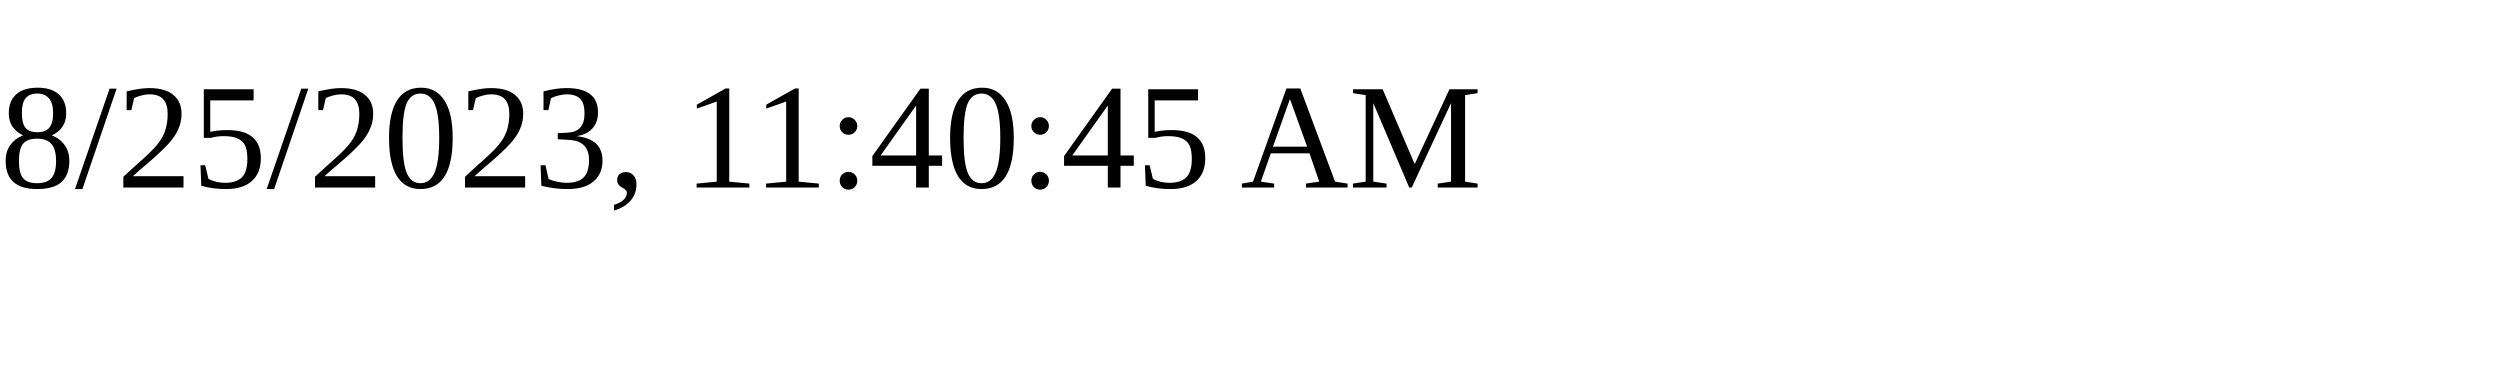
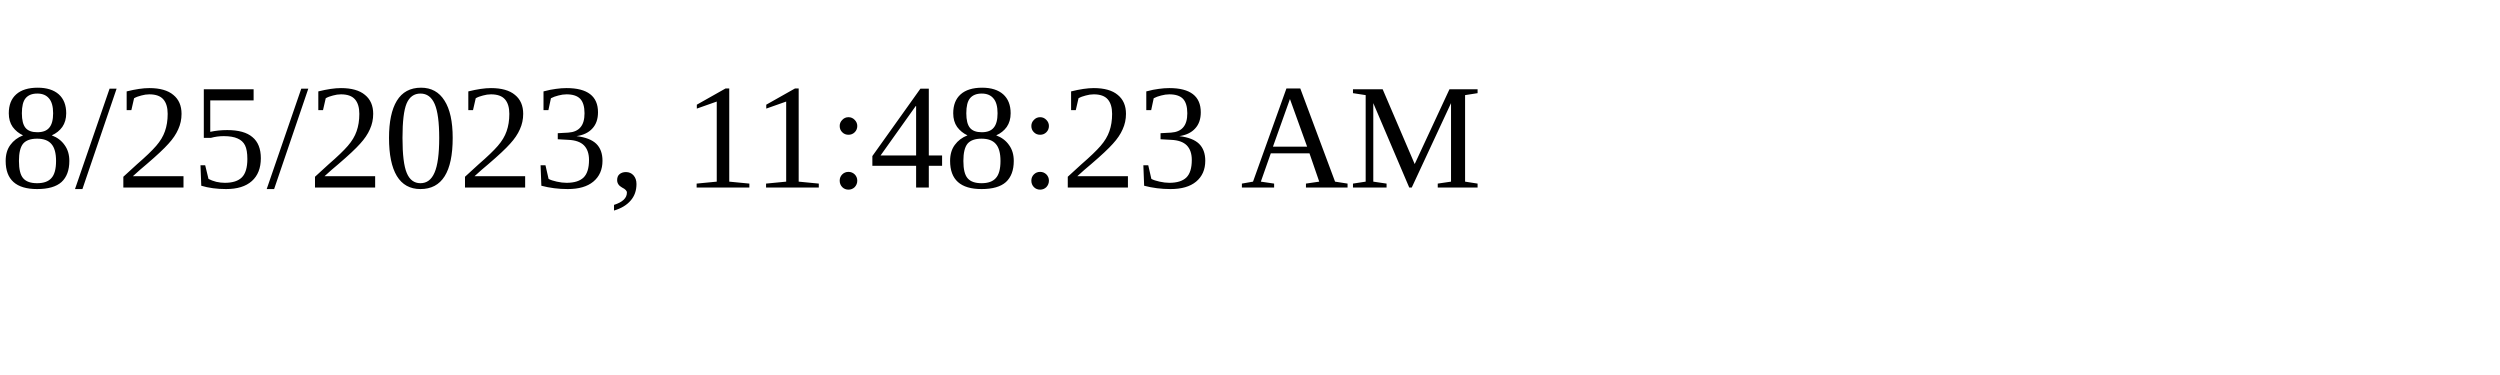
<svg xmlns="http://www.w3.org/2000/svg" height="30" width="200">
-   <text x="0" y="15">8/25/2023, 11:40:45 AM</text>
+   <text x="0" y="15">8/25/2023, 11:48:23 AM</text>
</svg>
